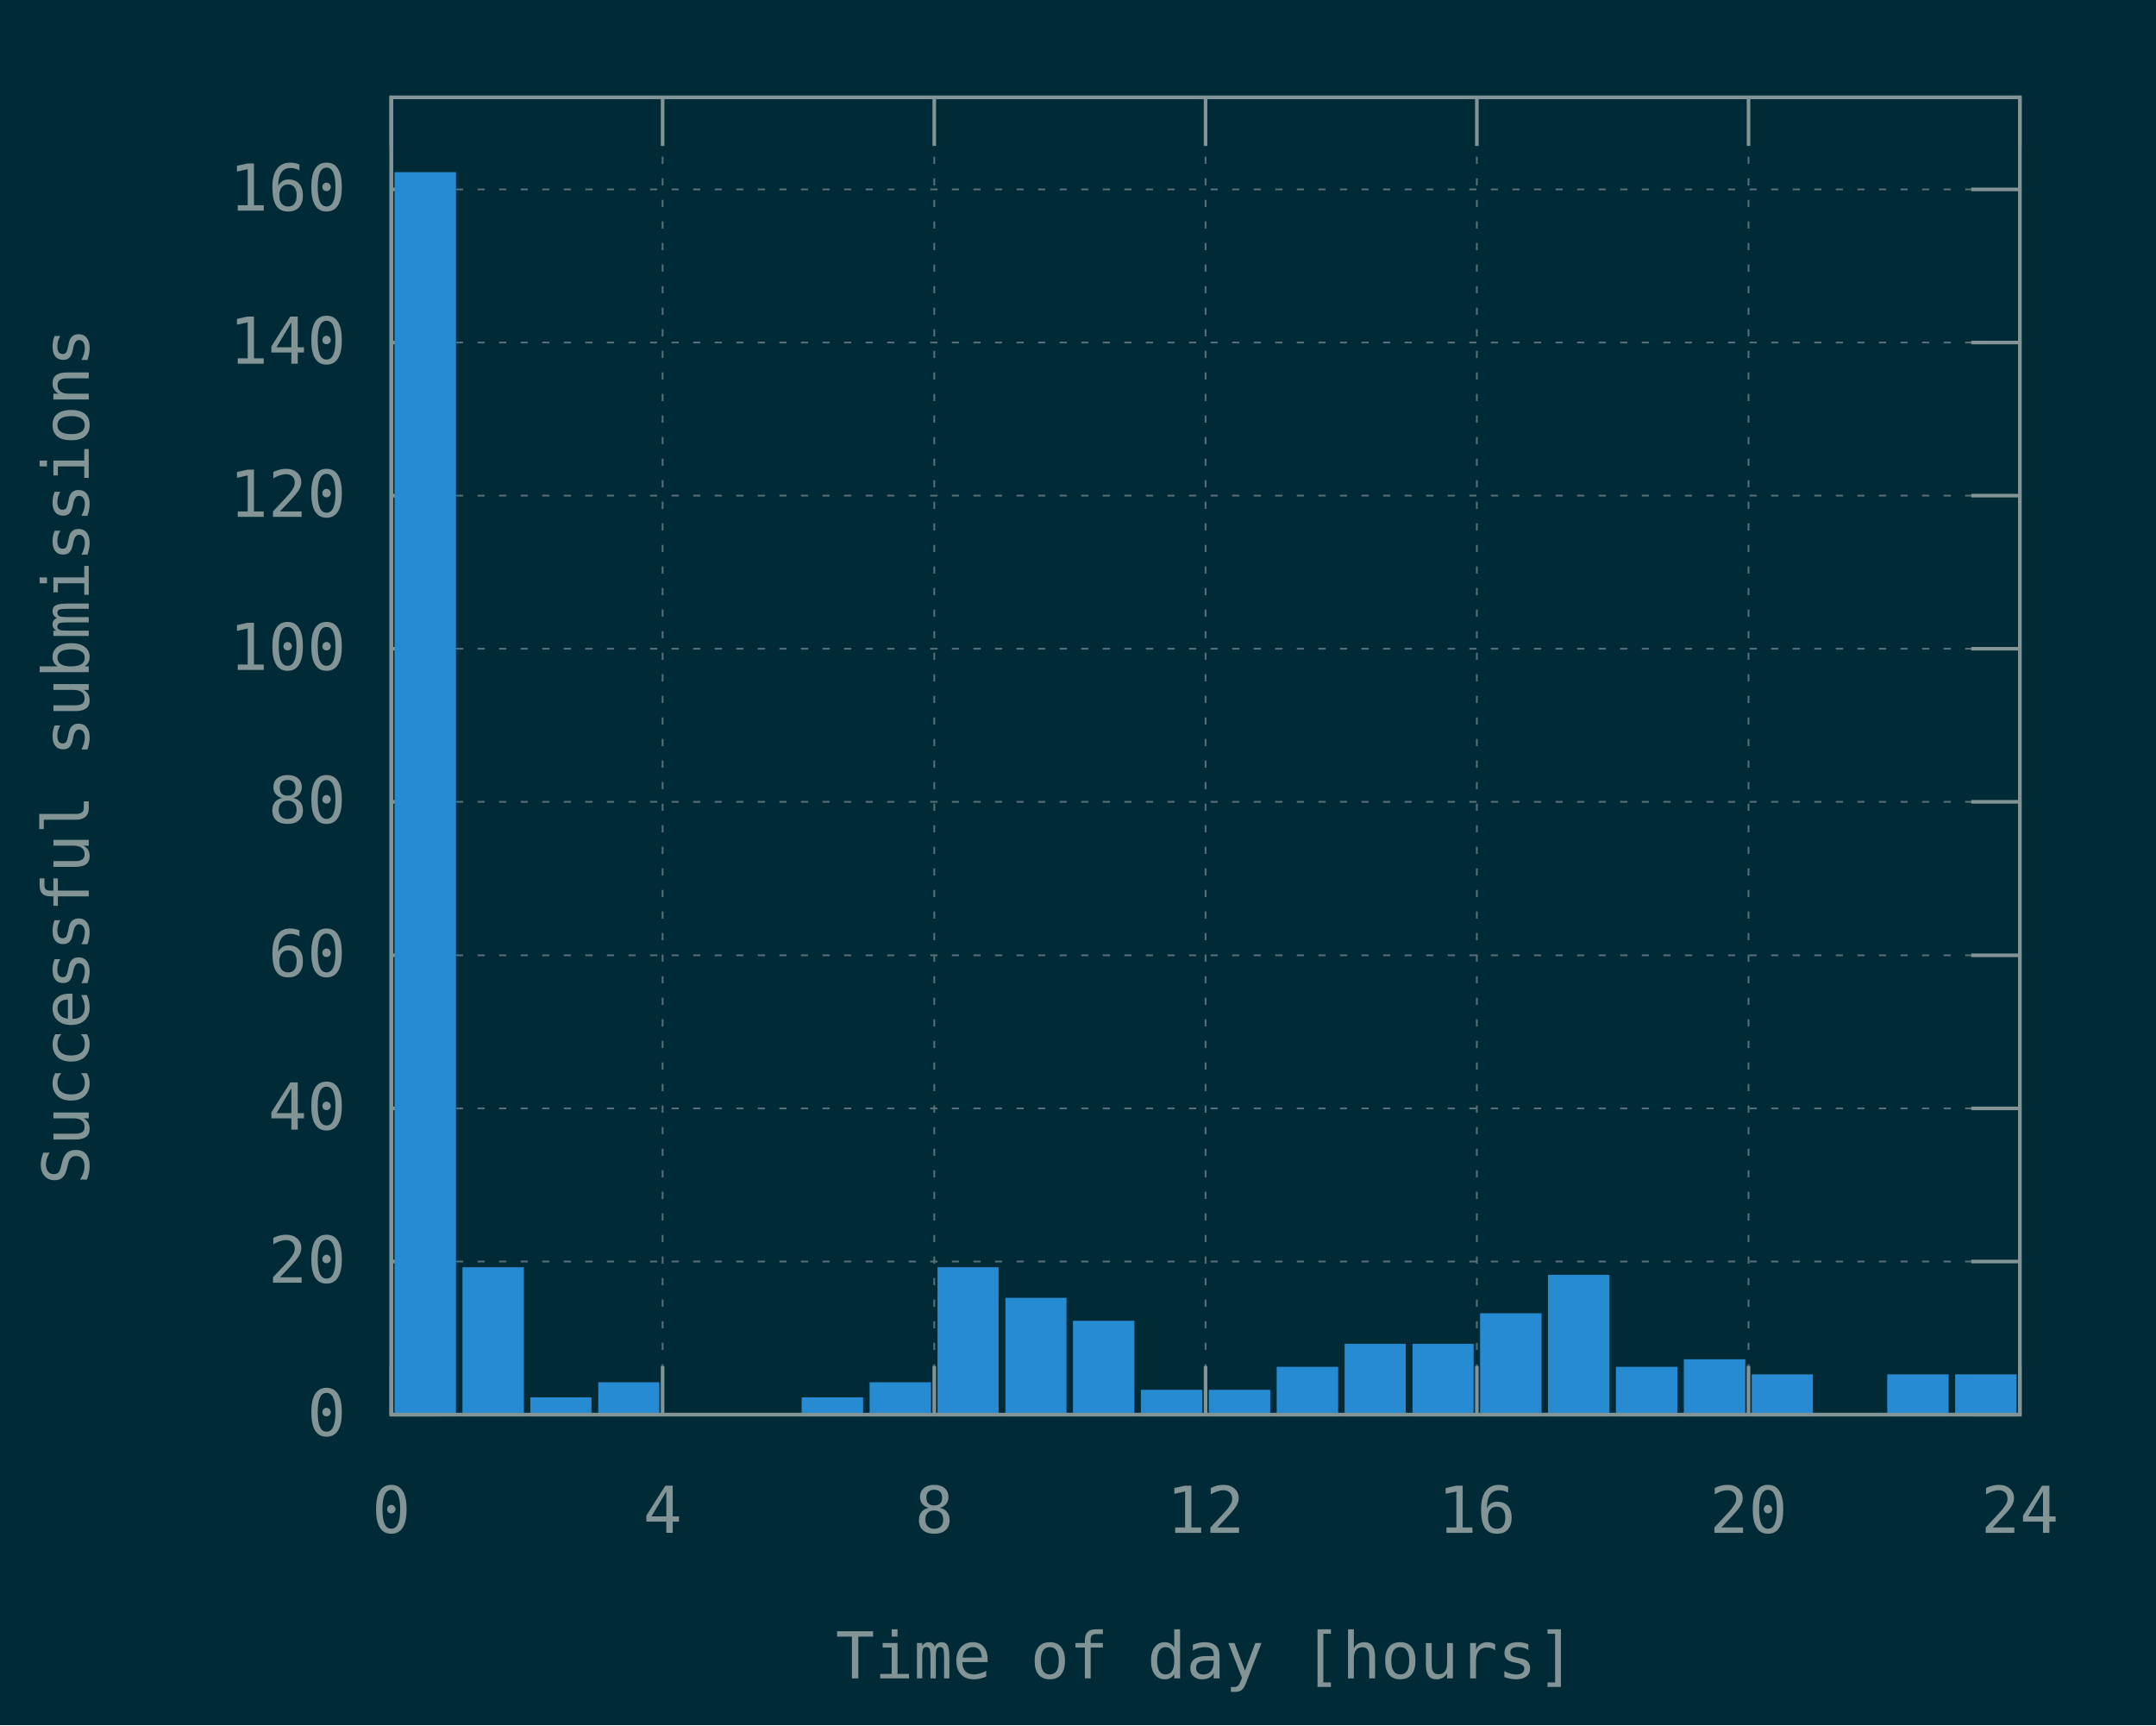
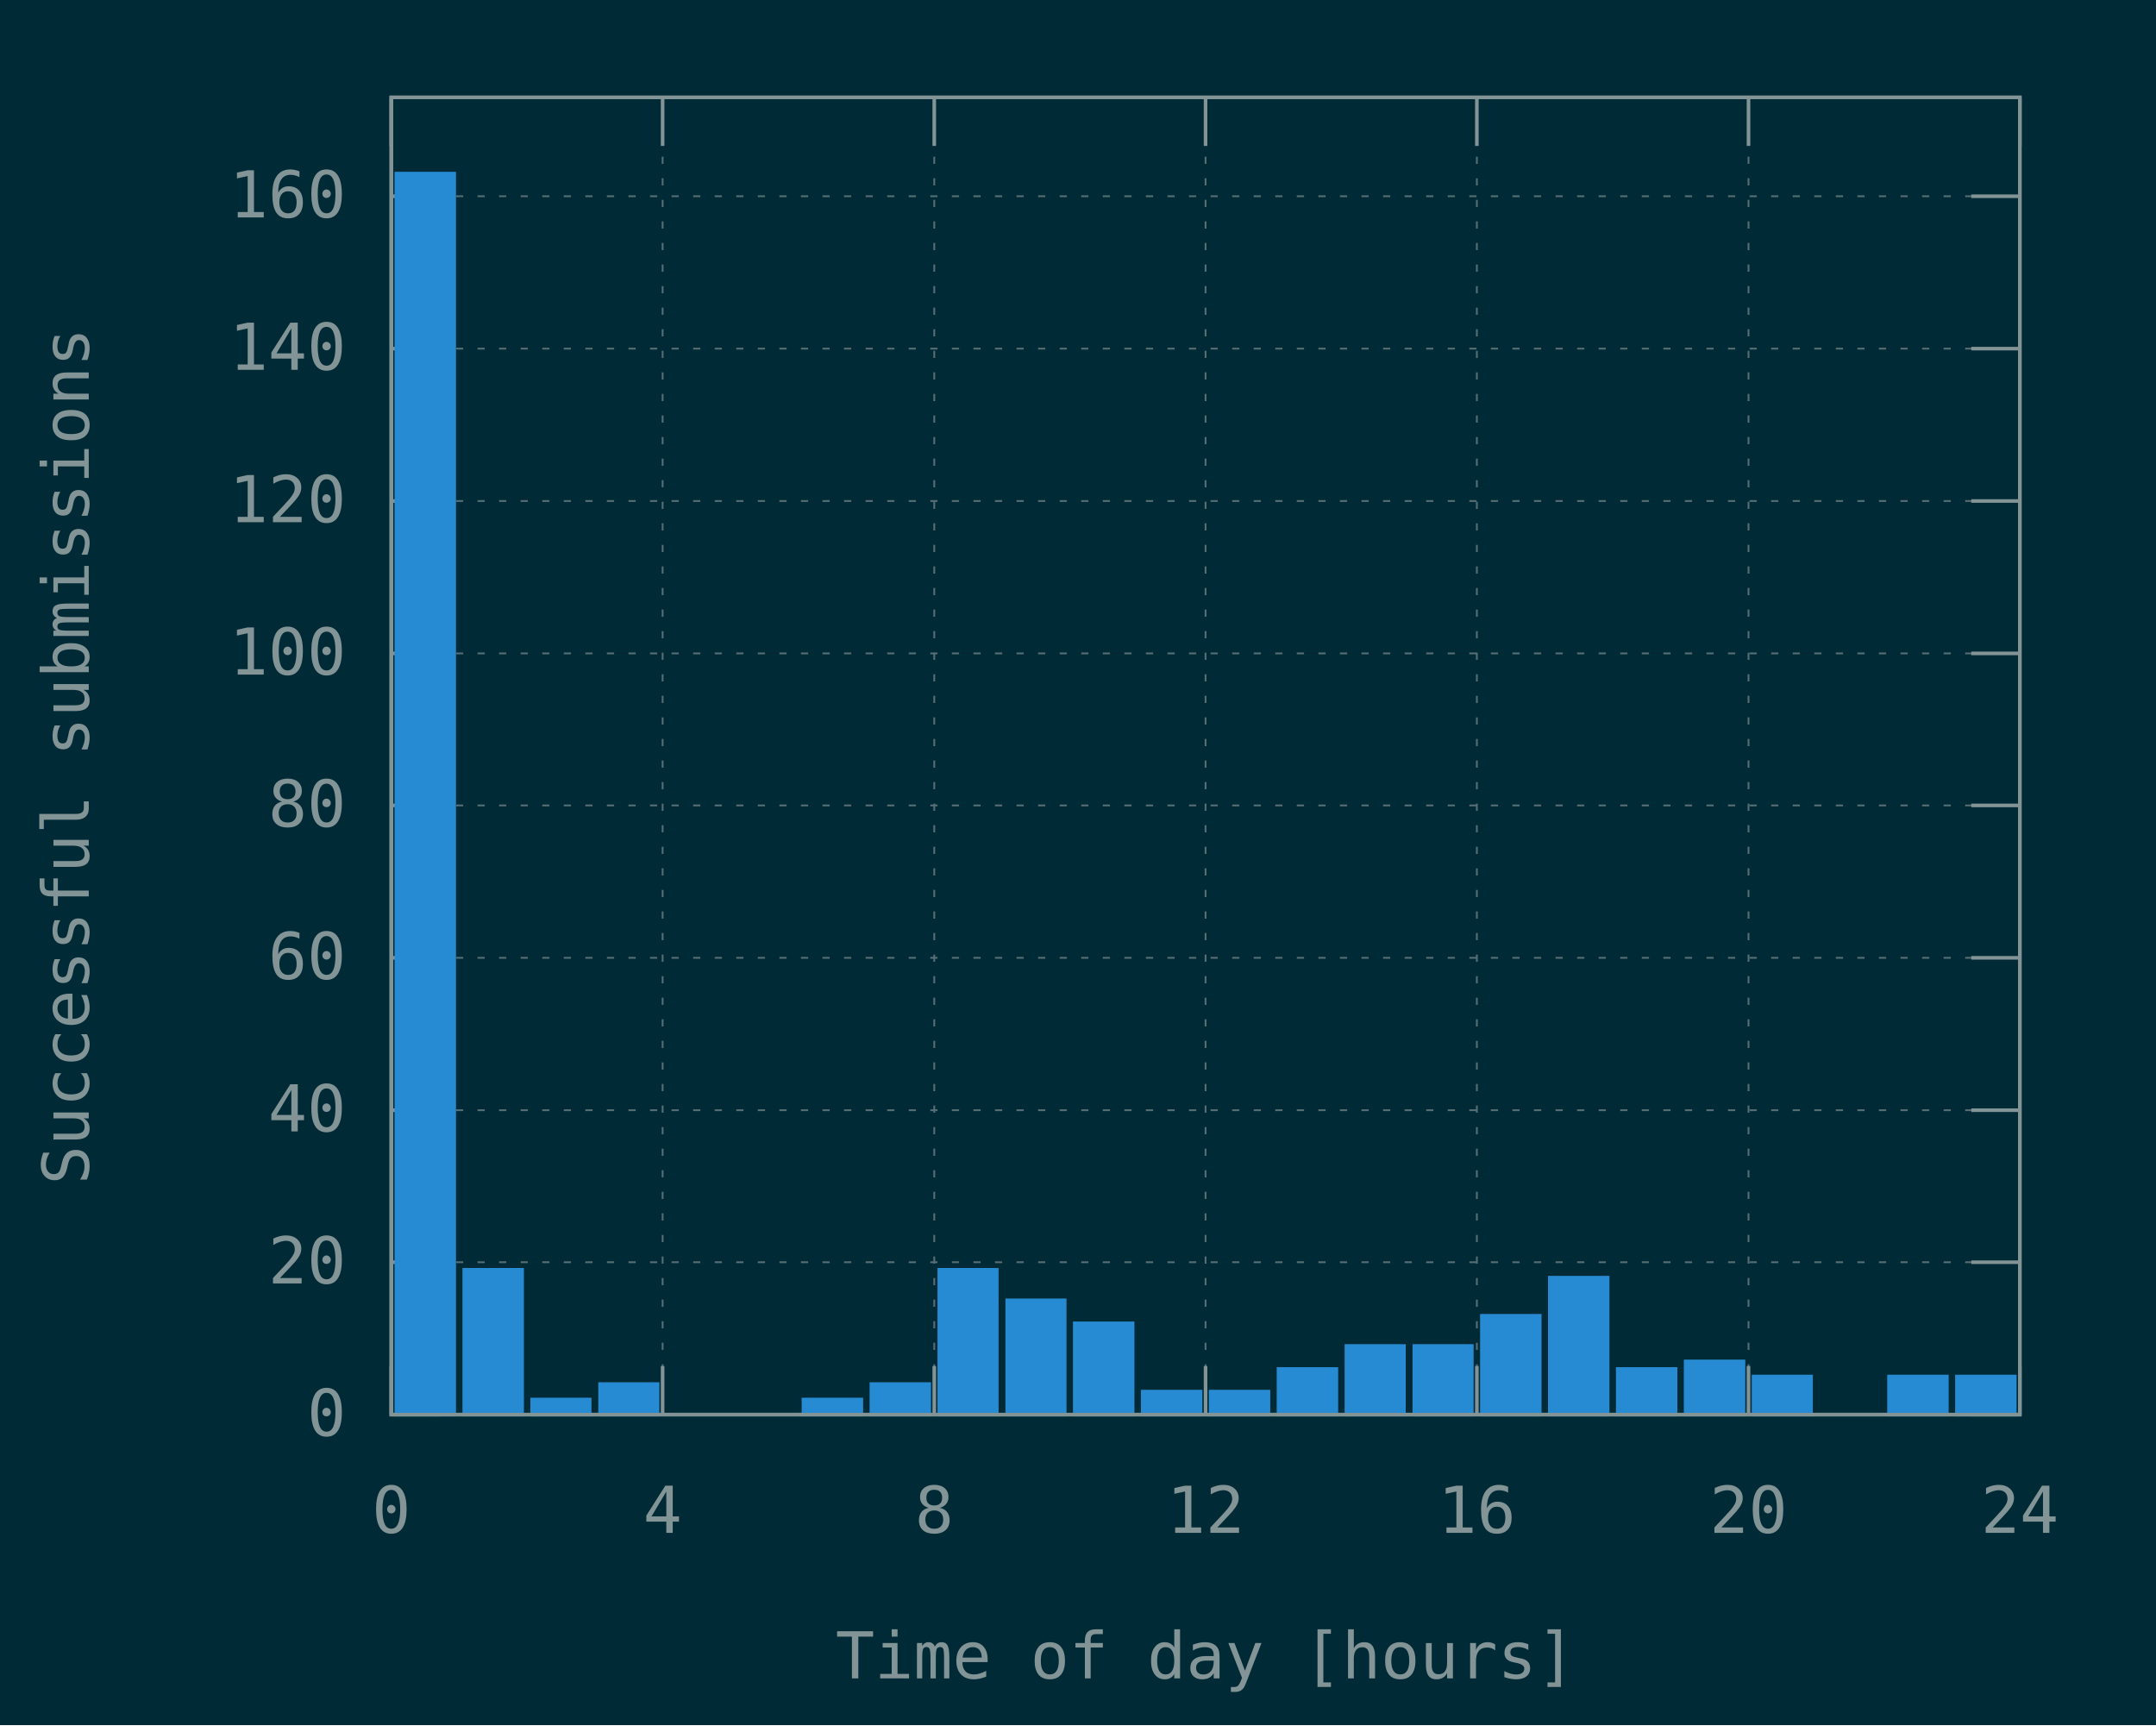
<svg xmlns="http://www.w3.org/2000/svg" xmlns:xlink="http://www.w3.org/1999/xlink" width="600" height="480" viewBox="0 0 600 480">
  <g id="gnuplot_canvas">
    <rect x="0" y="0" width="600" height="480" fill="#002b36" />
    <defs>
      <circle id="gpDot" r="0.5" stroke-width="0.5" stroke="currentColor" />
      <path id="gpPt0" stroke-width="0.148" stroke="currentColor" d="M-1,0 h2 M0,-1 v2" />
      <path id="gpPt1" stroke-width="0.148" stroke="currentColor" d="M-1,-1 L1,1 M1,-1 L-1,1" />
      <path id="gpPt2" stroke-width="0.148" stroke="currentColor" d="M-1,0 L1,0 M0,-1 L0,1 M-1,-1 L1,1 M-1,1 L1,-1" />
      <rect id="gpPt3" stroke-width="0.148" stroke="currentColor" x="-1" y="-1" width="2" height="2" />
      <rect id="gpPt4" stroke-width="0.148" stroke="currentColor" fill="currentColor" x="-1" y="-1" width="2" height="2" />
      <circle id="gpPt5" stroke-width="0.148" stroke="currentColor" cx="0" cy="0" r="1" />
      <use xlink:href="#gpPt5" id="gpPt6" fill="currentColor" stroke="none" />
      <path id="gpPt7" stroke-width="0.148" stroke="currentColor" d="M0,-1.33 L-1.33,0.67 L1.33,0.67 z" />
      <use xlink:href="#gpPt7" id="gpPt8" fill="currentColor" stroke="none" />
      <use xlink:href="#gpPt7" id="gpPt9" stroke="currentColor" transform="rotate(180)" />
      <use xlink:href="#gpPt9" id="gpPt10" fill="currentColor" stroke="none" />
      <use xlink:href="#gpPt3" id="gpPt11" stroke="currentColor" transform="rotate(45)" />
      <use xlink:href="#gpPt11" id="gpPt12" fill="currentColor" stroke="none" />
      <path id="gpPt13" stroke-width="0.148" stroke="currentColor" d="M0,1.330 L1.265,0.411 L0.782,-1.067 L-0.782,-1.076 L-1.265,0.411 z" />
      <use xlink:href="#gpPt13" id="gpPt14" fill="currentColor" stroke="none" />
      <filter id="textbox" filterUnits="objectBoundingBox" x="0" y="0" height="1" width="1">
        <feFlood flood-color="#002B36" flood-opacity="1" result="bgnd" />
        <feComposite in="SourceGraphic" in2="bgnd" operator="atop" />
      </filter>
      <filter id="greybox" filterUnits="objectBoundingBox" x="0" y="0" height="1" width="1">
        <feFlood flood-color="lightgrey" flood-opacity="1" result="grey" />
        <feComposite in="SourceGraphic" in2="grey" operator="atop" />
      </filter>
    </defs>
    <g fill="none" color="#002B36" stroke="currentColor" stroke-width="1.00" stroke-linecap="butt" stroke-linejoin="miter">
</g>
    <g fill="none" color="black" stroke="currentColor" stroke-width="1.00" stroke-linecap="butt" stroke-linejoin="miter">
</g>
    <g fill="none" color="black" stroke="rgb(131, 148, 150)" stroke-width="0.50" stroke-linecap="butt" stroke-linejoin="miter">
</g>
    <g fill="none" color="gray" stroke="currentColor" stroke-width="0.50" stroke-linecap="butt" stroke-linejoin="miter">
      <path stroke="rgb( 88, 110, 117)" stroke-dasharray="2,4" class="gridline" d="M108.9,393.6 L562.1,393.6  " />
    </g>
    <g fill="none" color="gray" stroke="rgb( 88, 110, 117)" stroke-width="1.00" stroke-linecap="butt" stroke-linejoin="miter">
</g>
    <g fill="none" color="black" stroke="currentColor" stroke-width="1.00" stroke-linecap="butt" stroke-linejoin="miter">
      <path stroke="rgb(131, 148, 150)" d="M108.9,393.6 L122.4,393.6 M562.1,393.6 L548.6,393.6  " />
      <g transform="translate(96.3,399.5)" stroke="none" fill="rgb(131,148,150)" font-family="Inconsolata" font-size="18.00" text-anchor="end">
        <text>
          <tspan font-family="Inconsolata"> 0</tspan>
        </text>
      </g>
    </g>
    <g fill="none" color="black" stroke="currentColor" stroke-width="1.00" stroke-linecap="butt" stroke-linejoin="miter">
</g>
    <g fill="none" color="black" stroke="rgb(131, 148, 150)" stroke-width="0.50" stroke-linecap="butt" stroke-linejoin="miter">
</g>
    <g fill="none" color="gray" stroke="currentColor" stroke-width="0.50" stroke-linecap="butt" stroke-linejoin="miter">
-       <path stroke="rgb( 88, 110, 117)" stroke-dasharray="2,4" class="gridline" d="M108.9,351.0 L562.1,351.0  " />
-     </g>
-     <g fill="none" color="gray" stroke="rgb( 88, 110, 117)" stroke-width="1.00" stroke-linecap="butt" stroke-linejoin="miter">
- </g>
-     <g fill="none" color="black" stroke="currentColor" stroke-width="1.00" stroke-linecap="butt" stroke-linejoin="miter">
-       <path stroke="rgb(131, 148, 150)" d="M108.9,351.0 L122.4,351.0 M562.1,351.0 L548.6,351.0  " />
-       <g transform="translate(96.3,356.9)" stroke="none" fill="rgb(131,148,150)" font-family="Inconsolata" font-size="18.00" text-anchor="end">
+       <path stroke="rgb( 88, 110, 117)" stroke-dasharray="2,4" class="gridline" d="M108.9,351.2 L562.1,351.2  " />
+     </g>
+     <g fill="none" color="gray" stroke="rgb( 88, 110, 117)" stroke-width="1.00" stroke-linecap="butt" stroke-linejoin="miter">
+ </g>
+     <g fill="none" color="black" stroke="currentColor" stroke-width="1.00" stroke-linecap="butt" stroke-linejoin="miter">
+       <path stroke="rgb(131, 148, 150)" d="M108.9,351.2 L122.4,351.2 M562.1,351.2 L548.6,351.2  " />
+       <g transform="translate(96.3,357.1)" stroke="none" fill="rgb(131,148,150)" font-family="Inconsolata" font-size="18.00" text-anchor="end">
        <text>
          <tspan font-family="Inconsolata"> 20</tspan>
        </text>
      </g>
    </g>
    <g fill="none" color="black" stroke="currentColor" stroke-width="1.00" stroke-linecap="butt" stroke-linejoin="miter">
</g>
    <g fill="none" color="black" stroke="rgb(131, 148, 150)" stroke-width="0.50" stroke-linecap="butt" stroke-linejoin="miter">
</g>
    <g fill="none" color="gray" stroke="currentColor" stroke-width="0.50" stroke-linecap="butt" stroke-linejoin="miter">
-       <path stroke="rgb( 88, 110, 117)" stroke-dasharray="2,4" class="gridline" d="M108.9,308.4 L562.1,308.4  " />
-     </g>
-     <g fill="none" color="gray" stroke="rgb( 88, 110, 117)" stroke-width="1.00" stroke-linecap="butt" stroke-linejoin="miter">
- </g>
-     <g fill="none" color="black" stroke="currentColor" stroke-width="1.00" stroke-linecap="butt" stroke-linejoin="miter">
-       <path stroke="rgb(131, 148, 150)" d="M108.9,308.4 L122.4,308.4 M562.1,308.4 L548.6,308.4  " />
-       <g transform="translate(96.3,314.3)" stroke="none" fill="rgb(131,148,150)" font-family="Inconsolata" font-size="18.00" text-anchor="end">
+       <path stroke="rgb( 88, 110, 117)" stroke-dasharray="2,4" class="gridline" d="M108.9,308.9 L562.1,308.9  " />
+     </g>
+     <g fill="none" color="gray" stroke="rgb( 88, 110, 117)" stroke-width="1.00" stroke-linecap="butt" stroke-linejoin="miter">
+ </g>
+     <g fill="none" color="black" stroke="currentColor" stroke-width="1.00" stroke-linecap="butt" stroke-linejoin="miter">
+       <path stroke="rgb(131, 148, 150)" d="M108.9,308.9 L122.4,308.9 M562.1,308.9 L548.6,308.9  " />
+       <g transform="translate(96.3,314.8)" stroke="none" fill="rgb(131,148,150)" font-family="Inconsolata" font-size="18.00" text-anchor="end">
        <text>
          <tspan font-family="Inconsolata"> 40</tspan>
        </text>
      </g>
    </g>
    <g fill="none" color="black" stroke="currentColor" stroke-width="1.00" stroke-linecap="butt" stroke-linejoin="miter">
</g>
    <g fill="none" color="black" stroke="rgb(131, 148, 150)" stroke-width="0.50" stroke-linecap="butt" stroke-linejoin="miter">
</g>
    <g fill="none" color="gray" stroke="currentColor" stroke-width="0.50" stroke-linecap="butt" stroke-linejoin="miter">
-       <path stroke="rgb( 88, 110, 117)" stroke-dasharray="2,4" class="gridline" d="M108.9,265.8 L562.1,265.8  " />
-     </g>
-     <g fill="none" color="gray" stroke="rgb( 88, 110, 117)" stroke-width="1.00" stroke-linecap="butt" stroke-linejoin="miter">
- </g>
-     <g fill="none" color="black" stroke="currentColor" stroke-width="1.00" stroke-linecap="butt" stroke-linejoin="miter">
-       <path stroke="rgb(131, 148, 150)" d="M108.9,265.8 L122.4,265.8 M562.1,265.8 L548.6,265.8  " />
-       <g transform="translate(96.3,271.7)" stroke="none" fill="rgb(131,148,150)" font-family="Inconsolata" font-size="18.00" text-anchor="end">
+       <path stroke="rgb( 88, 110, 117)" stroke-dasharray="2,4" class="gridline" d="M108.9,266.5 L562.1,266.5  " />
+     </g>
+     <g fill="none" color="gray" stroke="rgb( 88, 110, 117)" stroke-width="1.00" stroke-linecap="butt" stroke-linejoin="miter">
+ </g>
+     <g fill="none" color="black" stroke="currentColor" stroke-width="1.00" stroke-linecap="butt" stroke-linejoin="miter">
+       <path stroke="rgb(131, 148, 150)" d="M108.9,266.5 L122.4,266.5 M562.1,266.5 L548.6,266.5  " />
+       <g transform="translate(96.3,272.4)" stroke="none" fill="rgb(131,148,150)" font-family="Inconsolata" font-size="18.00" text-anchor="end">
        <text>
          <tspan font-family="Inconsolata"> 60</tspan>
        </text>
      </g>
    </g>
    <g fill="none" color="black" stroke="currentColor" stroke-width="1.00" stroke-linecap="butt" stroke-linejoin="miter">
</g>
    <g fill="none" color="black" stroke="rgb(131, 148, 150)" stroke-width="0.50" stroke-linecap="butt" stroke-linejoin="miter">
</g>
    <g fill="none" color="gray" stroke="currentColor" stroke-width="0.50" stroke-linecap="butt" stroke-linejoin="miter">
-       <path stroke="rgb( 88, 110, 117)" stroke-dasharray="2,4" class="gridline" d="M108.9,223.1 L562.1,223.1  " />
-     </g>
-     <g fill="none" color="gray" stroke="rgb( 88, 110, 117)" stroke-width="1.00" stroke-linecap="butt" stroke-linejoin="miter">
- </g>
-     <g fill="none" color="black" stroke="currentColor" stroke-width="1.00" stroke-linecap="butt" stroke-linejoin="miter">
-       <path stroke="rgb(131, 148, 150)" d="M108.9,223.1 L122.4,223.1 M562.1,223.1 L548.6,223.1  " />
-       <g transform="translate(96.3,229.0)" stroke="none" fill="rgb(131,148,150)" font-family="Inconsolata" font-size="18.00" text-anchor="end">
+       <path stroke="rgb( 88, 110, 117)" stroke-dasharray="2,4" class="gridline" d="M108.9,224.1 L562.1,224.1  " />
+     </g>
+     <g fill="none" color="gray" stroke="rgb( 88, 110, 117)" stroke-width="1.00" stroke-linecap="butt" stroke-linejoin="miter">
+ </g>
+     <g fill="none" color="black" stroke="currentColor" stroke-width="1.00" stroke-linecap="butt" stroke-linejoin="miter">
+       <path stroke="rgb(131, 148, 150)" d="M108.9,224.1 L122.4,224.1 M562.1,224.1 L548.6,224.1  " />
+       <g transform="translate(96.3,230.0)" stroke="none" fill="rgb(131,148,150)" font-family="Inconsolata" font-size="18.00" text-anchor="end">
        <text>
          <tspan font-family="Inconsolata"> 80</tspan>
        </text>
      </g>
    </g>
    <g fill="none" color="black" stroke="currentColor" stroke-width="1.00" stroke-linecap="butt" stroke-linejoin="miter">
</g>
    <g fill="none" color="black" stroke="rgb(131, 148, 150)" stroke-width="0.50" stroke-linecap="butt" stroke-linejoin="miter">
</g>
    <g fill="none" color="gray" stroke="currentColor" stroke-width="0.50" stroke-linecap="butt" stroke-linejoin="miter">
-       <path stroke="rgb( 88, 110, 117)" stroke-dasharray="2,4" class="gridline" d="M108.9,180.5 L562.1,180.5  " />
-     </g>
-     <g fill="none" color="gray" stroke="rgb( 88, 110, 117)" stroke-width="1.00" stroke-linecap="butt" stroke-linejoin="miter">
- </g>
-     <g fill="none" color="black" stroke="currentColor" stroke-width="1.00" stroke-linecap="butt" stroke-linejoin="miter">
-       <path stroke="rgb(131, 148, 150)" d="M108.9,180.5 L122.4,180.5 M562.1,180.5 L548.6,180.5  " />
-       <g transform="translate(96.3,186.4)" stroke="none" fill="rgb(131,148,150)" font-family="Inconsolata" font-size="18.00" text-anchor="end">
+       <path stroke="rgb( 88, 110, 117)" stroke-dasharray="2,4" class="gridline" d="M108.9,181.8 L562.1,181.8  " />
+     </g>
+     <g fill="none" color="gray" stroke="rgb( 88, 110, 117)" stroke-width="1.00" stroke-linecap="butt" stroke-linejoin="miter">
+ </g>
+     <g fill="none" color="black" stroke="currentColor" stroke-width="1.00" stroke-linecap="butt" stroke-linejoin="miter">
+       <path stroke="rgb(131, 148, 150)" d="M108.9,181.8 L122.4,181.8 M562.1,181.8 L548.6,181.8  " />
+       <g transform="translate(96.3,187.7)" stroke="none" fill="rgb(131,148,150)" font-family="Inconsolata" font-size="18.00" text-anchor="end">
        <text>
          <tspan font-family="Inconsolata"> 100</tspan>
        </text>
      </g>
    </g>
    <g fill="none" color="black" stroke="currentColor" stroke-width="1.00" stroke-linecap="butt" stroke-linejoin="miter">
</g>
    <g fill="none" color="black" stroke="rgb(131, 148, 150)" stroke-width="0.50" stroke-linecap="butt" stroke-linejoin="miter">
</g>
    <g fill="none" color="gray" stroke="currentColor" stroke-width="0.50" stroke-linecap="butt" stroke-linejoin="miter">
-       <path stroke="rgb( 88, 110, 117)" stroke-dasharray="2,4" class="gridline" d="M108.9,137.9 L562.1,137.9  " />
-     </g>
-     <g fill="none" color="gray" stroke="rgb( 88, 110, 117)" stroke-width="1.00" stroke-linecap="butt" stroke-linejoin="miter">
- </g>
-     <g fill="none" color="black" stroke="currentColor" stroke-width="1.00" stroke-linecap="butt" stroke-linejoin="miter">
-       <path stroke="rgb(131, 148, 150)" d="M108.9,137.9 L122.4,137.9 M562.1,137.9 L548.6,137.9  " />
-       <g transform="translate(96.3,143.8)" stroke="none" fill="rgb(131,148,150)" font-family="Inconsolata" font-size="18.00" text-anchor="end">
+       <path stroke="rgb( 88, 110, 117)" stroke-dasharray="2,4" class="gridline" d="M108.9,139.4 L562.1,139.4  " />
+     </g>
+     <g fill="none" color="gray" stroke="rgb( 88, 110, 117)" stroke-width="1.00" stroke-linecap="butt" stroke-linejoin="miter">
+ </g>
+     <g fill="none" color="black" stroke="currentColor" stroke-width="1.00" stroke-linecap="butt" stroke-linejoin="miter">
+       <path stroke="rgb(131, 148, 150)" d="M108.9,139.4 L122.4,139.4 M562.1,139.4 L548.6,139.4  " />
+       <g transform="translate(96.3,145.3)" stroke="none" fill="rgb(131,148,150)" font-family="Inconsolata" font-size="18.00" text-anchor="end">
        <text>
          <tspan font-family="Inconsolata"> 120</tspan>
        </text>
      </g>
    </g>
    <g fill="none" color="black" stroke="currentColor" stroke-width="1.00" stroke-linecap="butt" stroke-linejoin="miter">
</g>
    <g fill="none" color="black" stroke="rgb(131, 148, 150)" stroke-width="0.50" stroke-linecap="butt" stroke-linejoin="miter">
</g>
    <g fill="none" color="gray" stroke="currentColor" stroke-width="0.50" stroke-linecap="butt" stroke-linejoin="miter">
-       <path stroke="rgb( 88, 110, 117)" stroke-dasharray="2,4" class="gridline" d="M108.9,95.3 L562.1,95.3  " />
-     </g>
-     <g fill="none" color="gray" stroke="rgb( 88, 110, 117)" stroke-width="1.00" stroke-linecap="butt" stroke-linejoin="miter">
- </g>
-     <g fill="none" color="black" stroke="currentColor" stroke-width="1.00" stroke-linecap="butt" stroke-linejoin="miter">
-       <path stroke="rgb(131, 148, 150)" d="M108.9,95.3 L122.4,95.3 M562.1,95.3 L548.6,95.3  " />
-       <g transform="translate(96.3,101.2)" stroke="none" fill="rgb(131,148,150)" font-family="Inconsolata" font-size="18.00" text-anchor="end">
+       <path stroke="rgb( 88, 110, 117)" stroke-dasharray="2,4" class="gridline" d="M108.9,97.0 L562.1,97.0  " />
+     </g>
+     <g fill="none" color="gray" stroke="rgb( 88, 110, 117)" stroke-width="1.00" stroke-linecap="butt" stroke-linejoin="miter">
+ </g>
+     <g fill="none" color="black" stroke="currentColor" stroke-width="1.00" stroke-linecap="butt" stroke-linejoin="miter">
+       <path stroke="rgb(131, 148, 150)" d="M108.9,97.0 L122.4,97.0 M562.1,97.0 L548.6,97.0  " />
+       <g transform="translate(96.3,102.9)" stroke="none" fill="rgb(131,148,150)" font-family="Inconsolata" font-size="18.00" text-anchor="end">
        <text>
          <tspan font-family="Inconsolata"> 140</tspan>
        </text>
      </g>
    </g>
    <g fill="none" color="black" stroke="currentColor" stroke-width="1.00" stroke-linecap="butt" stroke-linejoin="miter">
</g>
    <g fill="none" color="black" stroke="rgb(131, 148, 150)" stroke-width="0.50" stroke-linecap="butt" stroke-linejoin="miter">
</g>
    <g fill="none" color="gray" stroke="currentColor" stroke-width="0.50" stroke-linecap="butt" stroke-linejoin="miter">
-       <path stroke="rgb( 88, 110, 117)" stroke-dasharray="2,4" class="gridline" d="M108.9,52.7 L562.1,52.7  " />
-     </g>
-     <g fill="none" color="gray" stroke="rgb( 88, 110, 117)" stroke-width="1.00" stroke-linecap="butt" stroke-linejoin="miter">
- </g>
-     <g fill="none" color="black" stroke="currentColor" stroke-width="1.00" stroke-linecap="butt" stroke-linejoin="miter">
-       <path stroke="rgb(131, 148, 150)" d="M108.9,52.7 L122.4,52.7 M562.1,52.7 L548.6,52.7  " />
-       <g transform="translate(96.3,58.6)" stroke="none" fill="rgb(131,148,150)" font-family="Inconsolata" font-size="18.00" text-anchor="end">
+       <path stroke="rgb( 88, 110, 117)" stroke-dasharray="2,4" class="gridline" d="M108.9,54.6 L562.1,54.6  " />
+     </g>
+     <g fill="none" color="gray" stroke="rgb( 88, 110, 117)" stroke-width="1.00" stroke-linecap="butt" stroke-linejoin="miter">
+ </g>
+     <g fill="none" color="black" stroke="currentColor" stroke-width="1.00" stroke-linecap="butt" stroke-linejoin="miter">
+       <path stroke="rgb(131, 148, 150)" d="M108.9,54.6 L122.4,54.6 M562.1,54.6 L548.6,54.6  " />
+       <g transform="translate(96.3,60.5)" stroke="none" fill="rgb(131,148,150)" font-family="Inconsolata" font-size="18.00" text-anchor="end">
        <text>
          <tspan font-family="Inconsolata"> 160</tspan>
        </text>
      </g>
    </g>
    <g fill="none" color="black" stroke="currentColor" stroke-width="1.00" stroke-linecap="butt" stroke-linejoin="miter">
</g>
    <g fill="none" color="black" stroke="rgb(131, 148, 150)" stroke-width="0.50" stroke-linecap="butt" stroke-linejoin="miter">
</g>
    <g fill="none" color="gray" stroke="currentColor" stroke-width="0.50" stroke-linecap="butt" stroke-linejoin="miter">
      <path stroke="rgb( 88, 110, 117)" stroke-dasharray="2,4" class="gridline" d="M108.9,393.6 L108.9,27.1  " />
    </g>
    <g fill="none" color="gray" stroke="rgb( 88, 110, 117)" stroke-width="1.00" stroke-linecap="butt" stroke-linejoin="miter">
</g>
    <g fill="none" color="black" stroke="currentColor" stroke-width="1.00" stroke-linecap="butt" stroke-linejoin="miter">
      <path stroke="rgb(131, 148, 150)" d="M108.9,393.6 L108.9,380.1 M108.9,27.1 L108.9,40.6  " />
      <g transform="translate(108.9,426.5)" stroke="none" fill="rgb(131,148,150)" font-family="Inconsolata" font-size="18.00" text-anchor="middle">
        <text>
          <tspan font-family="Inconsolata"> 0</tspan>
        </text>
      </g>
    </g>
    <g fill="none" color="black" stroke="currentColor" stroke-width="1.00" stroke-linecap="butt" stroke-linejoin="miter">
</g>
    <g fill="none" color="black" stroke="rgb(131, 148, 150)" stroke-width="0.50" stroke-linecap="butt" stroke-linejoin="miter">
</g>
    <g fill="none" color="gray" stroke="currentColor" stroke-width="0.50" stroke-linecap="butt" stroke-linejoin="miter">
      <path stroke="rgb( 88, 110, 117)" stroke-dasharray="2,4" class="gridline" d="M184.4,393.6 L184.4,27.1  " />
    </g>
    <g fill="none" color="gray" stroke="rgb( 88, 110, 117)" stroke-width="1.00" stroke-linecap="butt" stroke-linejoin="miter">
</g>
    <g fill="none" color="black" stroke="currentColor" stroke-width="1.00" stroke-linecap="butt" stroke-linejoin="miter">
      <path stroke="rgb(131, 148, 150)" d="M184.4,393.6 L184.4,380.1 M184.4,27.1 L184.4,40.6  " />
      <g transform="translate(184.4,426.5)" stroke="none" fill="rgb(131,148,150)" font-family="Inconsolata" font-size="18.00" text-anchor="middle">
        <text>
          <tspan font-family="Inconsolata"> 4</tspan>
        </text>
      </g>
    </g>
    <g fill="none" color="black" stroke="currentColor" stroke-width="1.00" stroke-linecap="butt" stroke-linejoin="miter">
</g>
    <g fill="none" color="black" stroke="rgb(131, 148, 150)" stroke-width="0.50" stroke-linecap="butt" stroke-linejoin="miter">
</g>
    <g fill="none" color="gray" stroke="currentColor" stroke-width="0.50" stroke-linecap="butt" stroke-linejoin="miter">
      <path stroke="rgb( 88, 110, 117)" stroke-dasharray="2,4" class="gridline" d="M260.0,393.6 L260.0,27.1  " />
    </g>
    <g fill="none" color="gray" stroke="rgb( 88, 110, 117)" stroke-width="1.00" stroke-linecap="butt" stroke-linejoin="miter">
</g>
    <g fill="none" color="black" stroke="currentColor" stroke-width="1.00" stroke-linecap="butt" stroke-linejoin="miter">
      <path stroke="rgb(131, 148, 150)" d="M260.0,393.6 L260.0,380.1 M260.0,27.1 L260.0,40.6  " />
      <g transform="translate(260.0,426.5)" stroke="none" fill="rgb(131,148,150)" font-family="Inconsolata" font-size="18.00" text-anchor="middle">
        <text>
          <tspan font-family="Inconsolata"> 8</tspan>
        </text>
      </g>
    </g>
    <g fill="none" color="black" stroke="currentColor" stroke-width="1.00" stroke-linecap="butt" stroke-linejoin="miter">
</g>
    <g fill="none" color="black" stroke="rgb(131, 148, 150)" stroke-width="0.50" stroke-linecap="butt" stroke-linejoin="miter">
</g>
    <g fill="none" color="gray" stroke="currentColor" stroke-width="0.50" stroke-linecap="butt" stroke-linejoin="miter">
      <path stroke="rgb( 88, 110, 117)" stroke-dasharray="2,4" class="gridline" d="M335.5,393.6 L335.5,27.1  " />
    </g>
    <g fill="none" color="gray" stroke="rgb( 88, 110, 117)" stroke-width="1.00" stroke-linecap="butt" stroke-linejoin="miter">
</g>
    <g fill="none" color="black" stroke="currentColor" stroke-width="1.00" stroke-linecap="butt" stroke-linejoin="miter">
      <path stroke="rgb(131, 148, 150)" d="M335.5,393.6 L335.5,380.1 M335.5,27.1 L335.5,40.6  " />
      <g transform="translate(335.5,426.5)" stroke="none" fill="rgb(131,148,150)" font-family="Inconsolata" font-size="18.00" text-anchor="middle">
        <text>
          <tspan font-family="Inconsolata"> 12</tspan>
        </text>
      </g>
    </g>
    <g fill="none" color="black" stroke="currentColor" stroke-width="1.00" stroke-linecap="butt" stroke-linejoin="miter">
</g>
    <g fill="none" color="black" stroke="rgb(131, 148, 150)" stroke-width="0.50" stroke-linecap="butt" stroke-linejoin="miter">
</g>
    <g fill="none" color="gray" stroke="currentColor" stroke-width="0.50" stroke-linecap="butt" stroke-linejoin="miter">
      <path stroke="rgb( 88, 110, 117)" stroke-dasharray="2,4" class="gridline" d="M411.0,393.6 L411.0,27.1  " />
    </g>
    <g fill="none" color="gray" stroke="rgb( 88, 110, 117)" stroke-width="1.00" stroke-linecap="butt" stroke-linejoin="miter">
</g>
    <g fill="none" color="black" stroke="currentColor" stroke-width="1.00" stroke-linecap="butt" stroke-linejoin="miter">
      <path stroke="rgb(131, 148, 150)" d="M411.0,393.6 L411.0,380.1 M411.0,27.1 L411.0,40.6  " />
      <g transform="translate(411.0,426.5)" stroke="none" fill="rgb(131,148,150)" font-family="Inconsolata" font-size="18.00" text-anchor="middle">
        <text>
          <tspan font-family="Inconsolata"> 16</tspan>
        </text>
      </g>
    </g>
    <g fill="none" color="black" stroke="currentColor" stroke-width="1.00" stroke-linecap="butt" stroke-linejoin="miter">
</g>
    <g fill="none" color="black" stroke="rgb(131, 148, 150)" stroke-width="0.50" stroke-linecap="butt" stroke-linejoin="miter">
</g>
    <g fill="none" color="gray" stroke="currentColor" stroke-width="0.50" stroke-linecap="butt" stroke-linejoin="miter">
      <path stroke="rgb( 88, 110, 117)" stroke-dasharray="2,4" class="gridline" d="M486.6,393.6 L486.6,40.6 L486.6,27.1  " />
    </g>
    <g fill="none" color="gray" stroke="rgb( 88, 110, 117)" stroke-width="1.00" stroke-linecap="butt" stroke-linejoin="miter">
</g>
    <g fill="none" color="black" stroke="currentColor" stroke-width="1.00" stroke-linecap="butt" stroke-linejoin="miter">
      <path stroke="rgb(131, 148, 150)" d="M486.6,393.6 L486.6,380.1 M486.6,27.1 L486.6,40.6  " />
      <g transform="translate(486.6,426.5)" stroke="none" fill="rgb(131,148,150)" font-family="Inconsolata" font-size="18.00" text-anchor="middle">
        <text>
          <tspan font-family="Inconsolata"> 20</tspan>
        </text>
      </g>
    </g>
    <g fill="none" color="black" stroke="currentColor" stroke-width="1.00" stroke-linecap="butt" stroke-linejoin="miter">
</g>
    <g fill="none" color="black" stroke="rgb(131, 148, 150)" stroke-width="0.50" stroke-linecap="butt" stroke-linejoin="miter">
</g>
    <g fill="none" color="gray" stroke="currentColor" stroke-width="0.50" stroke-linecap="butt" stroke-linejoin="miter">
      <path stroke="rgb( 88, 110, 117)" stroke-dasharray="2,4" class="gridline" d="M562.1,393.6 L562.1,27.1  " />
    </g>
    <g fill="none" color="gray" stroke="rgb( 88, 110, 117)" stroke-width="1.00" stroke-linecap="butt" stroke-linejoin="miter">
</g>
    <g fill="none" color="black" stroke="currentColor" stroke-width="1.00" stroke-linecap="butt" stroke-linejoin="miter">
      <path stroke="rgb(131, 148, 150)" d="M562.1,393.6 L562.1,380.1 M562.1,27.1 L562.1,40.6  " />
      <g transform="translate(562.1,426.5)" stroke="none" fill="rgb(131,148,150)" font-family="Inconsolata" font-size="18.00" text-anchor="middle">
        <text>
          <tspan font-family="Inconsolata"> 24</tspan>
        </text>
      </g>
    </g>
    <g fill="none" color="black" stroke="currentColor" stroke-width="1.00" stroke-linecap="butt" stroke-linejoin="miter">
</g>
    <g fill="none" color="black" stroke="currentColor" stroke-width="1.00" stroke-linecap="butt" stroke-linejoin="miter">
      <path stroke="rgb(131, 148, 150)" d="M108.9,27.1 L108.9,393.6 L562.1,393.6 L562.1,27.1 L108.9,27.1 Z  " />
    </g>
    <g fill="none" color="black" stroke="currentColor" stroke-width="1.00" stroke-linecap="butt" stroke-linejoin="miter">
      <g transform="translate(24.7,210.4) rotate(270)" stroke="none" fill="rgb(131,148,150)" font-family="Inconsolata" font-size="18.00" text-anchor="middle">
        <text>
          <tspan font-family="Inconsolata">Successful submissions</tspan>
        </text>
      </g>
    </g>
    <g fill="none" color="black" stroke="currentColor" stroke-width="1.00" stroke-linecap="butt" stroke-linejoin="miter">
      <g transform="translate(335.5,467.0)" stroke="none" fill="rgb(131,148,150)" font-family="Inconsolata" font-size="18.00" text-anchor="middle">
        <text>
          <tspan font-family="Inconsolata">Time of day [hours]</tspan>
        </text>
      </g>
    </g>
    <g fill="none" color="black" stroke="currentColor" stroke-width="1.00" stroke-linecap="butt" stroke-linejoin="miter">
</g>
    <g id="gnuplot_plot_1">
      <g fill="none" color="black" stroke="currentColor" stroke-width="1.00" stroke-linecap="butt" stroke-linejoin="miter">
        <g stroke="none" shape-rendering="crispEdges">
-           <polygon fill="rgb( 38, 139, 210)" points="110.3,393.6 126.5,393.6 126.5,48.3 110.3,48.3 " />
-         </g>
-         <path stroke="rgb( 38, 139, 210)" d="M110.3,393.6 L110.3,48.4 L126.4,48.4 L126.4,393.6 L110.3,393.6 Z  " />
-         <g stroke="none" shape-rendering="crispEdges">
-           <polygon fill="rgb( 38, 139, 210)" points="129.2,393.6 145.4,393.6 145.4,353.0 129.2,353.0 " />
-         </g>
-         <path stroke="rgb( 38, 139, 210)" d="M129.2,393.6 L129.2,353.1 L145.3,353.1 L145.3,393.6 L129.2,393.6 Z  " />
-         <g stroke="none" shape-rendering="crispEdges">
-           <polygon fill="rgb( 38, 139, 210)" points="148.1,393.6 164.2,393.6 164.2,389.2 148.1,389.2 " />
-         </g>
-         <path stroke="rgb( 38, 139, 210)" d="M148.1,393.6 L148.1,389.3 L164.1,389.3 L164.1,393.6 L148.1,393.6 Z  " />
+           <polygon fill="rgb( 38, 139, 210)" points="110.3,393.6 126.5,393.6 126.5,48.2 110.3,48.2 " />
+         </g>
+         <path stroke="rgb( 38, 139, 210)" d="M110.3,393.6 L110.3,48.3 L126.4,48.3 L126.4,393.6 L110.3,393.6 Z  " />
+         <g stroke="none" shape-rendering="crispEdges">
+           <polygon fill="rgb( 38, 139, 210)" points="129.2,393.6 145.4,393.6 145.4,353.2 129.2,353.2 " />
+         </g>
+         <path stroke="rgb( 38, 139, 210)" d="M129.2,393.6 L129.2,353.3 L145.3,353.3 L145.3,393.6 L129.2,393.6 Z  " />
+         <g stroke="none" shape-rendering="crispEdges">
+           <polygon fill="rgb( 38, 139, 210)" points="148.1,393.6 164.2,393.6 164.2,389.3 148.1,389.3 " />
+         </g>
+         <path stroke="rgb( 38, 139, 210)" d="M148.1,393.6 L148.1,389.4 L164.1,389.4 L164.1,393.6 L148.1,393.6 Z  " />
        <g stroke="none" shape-rendering="crispEdges">
          <polygon fill="rgb( 38, 139, 210)" points="167.0,393.6 183.1,393.6 183.1,385.0 167.0,385.0 " />
        </g>
        <path stroke="rgb( 38, 139, 210)" d="M167.0,393.6 L167.0,385.1 L183.0,385.1 L183.0,393.6 L167.0,393.6 Z  " />
        <g stroke="none" shape-rendering="crispEdges">
-           <polygon fill="rgb( 38, 139, 210)" points="223.6,393.6 239.8,393.6 239.8,389.2 223.6,389.2 " />
-         </g>
-         <path stroke="rgb( 38, 139, 210)" d="M223.6,393.6 L223.6,389.3 L239.7,389.3 L239.7,393.6 L223.6,393.6 Z  " />
+           <polygon fill="rgb( 38, 139, 210)" points="223.6,393.6 239.8,393.6 239.8,389.3 223.6,389.3 " />
+         </g>
+         <path stroke="rgb( 38, 139, 210)" d="M223.6,393.6 L223.6,389.4 L239.7,389.4 L239.7,393.6 L223.6,393.6 Z  " />
        <g stroke="none" shape-rendering="crispEdges">
          <polygon fill="rgb( 38, 139, 210)" points="242.5,393.6 258.7,393.6 258.7,385.0 242.5,385.0 " />
        </g>
        <path stroke="rgb( 38, 139, 210)" d="M242.5,393.6 L242.5,385.1 L258.6,385.1 L258.6,393.6 L242.5,393.6 Z  " />
        <g stroke="none" shape-rendering="crispEdges">
-           <polygon fill="rgb( 38, 139, 210)" points="261.4,393.6 277.5,393.6 277.5,353.0 261.4,353.0 " />
-         </g>
-         <path stroke="rgb( 38, 139, 210)" d="M261.4,393.6 L261.4,353.1 L277.4,353.1 L277.4,393.6 L261.4,393.6 Z  " />
-         <g stroke="none" shape-rendering="crispEdges">
-           <polygon fill="rgb( 38, 139, 210)" points="280.3,393.6 296.4,393.6 296.4,361.5 280.3,361.5 " />
-         </g>
-         <path stroke="rgb( 38, 139, 210)" d="M280.3,393.6 L280.3,361.6 L296.3,361.6 L296.3,393.6 L280.3,393.6 Z  " />
-         <g stroke="none" shape-rendering="crispEdges">
-           <polygon fill="rgb( 38, 139, 210)" points="299.1,393.6 315.3,393.6 315.3,367.9 299.1,367.9 " />
-         </g>
-         <path stroke="rgb( 38, 139, 210)" d="M299.1,393.6 L299.1,368.0 L315.2,368.0 L315.2,393.6 L299.1,393.6 Z  " />
+           <polygon fill="rgb( 38, 139, 210)" points="261.4,393.6 277.5,393.6 277.5,353.2 261.4,353.2 " />
+         </g>
+         <path stroke="rgb( 38, 139, 210)" d="M261.4,393.6 L261.4,353.3 L277.4,353.3 L277.4,393.6 L261.4,393.6 Z  " />
+         <g stroke="none" shape-rendering="crispEdges">
+           <polygon fill="rgb( 38, 139, 210)" points="280.3,393.6 296.4,393.6 296.4,361.7 280.3,361.7 " />
+         </g>
+         <path stroke="rgb( 38, 139, 210)" d="M280.3,393.6 L280.3,361.8 L296.3,361.8 L296.3,393.6 L280.3,393.6 Z  " />
+         <g stroke="none" shape-rendering="crispEdges">
+           <polygon fill="rgb( 38, 139, 210)" points="299.1,393.6 315.3,393.6 315.3,368.1 299.1,368.1 " />
+         </g>
+         <path stroke="rgb( 38, 139, 210)" d="M299.1,393.6 L299.1,368.2 L315.2,368.2 L315.2,393.6 L299.1,393.6 Z  " />
        <g stroke="none" shape-rendering="crispEdges">
          <polygon fill="rgb( 38, 139, 210)" points="318.0,393.6 334.2,393.6 334.2,387.1 318.0,387.1 " />
        </g>
        <path stroke="rgb( 38, 139, 210)" d="M318.0,393.6 L318.0,387.2 L334.1,387.2 L334.1,393.6 L318.0,393.6 Z  " />
        <g stroke="none" shape-rendering="crispEdges">
          <polygon fill="rgb( 38, 139, 210)" points="336.9,393.6 353.1,393.6 353.1,387.1 336.9,387.1 " />
        </g>
        <path stroke="rgb( 38, 139, 210)" d="M336.9,393.6 L336.9,387.2 L353.0,387.2 L353.0,393.6 L336.9,393.6 Z  " />
        <g stroke="none" shape-rendering="crispEdges">
-           <polygon fill="rgb( 38, 139, 210)" points="355.8,393.6 372.0,393.6 372.0,380.7 355.8,380.7 " />
-         </g>
-         <path stroke="rgb( 38, 139, 210)" d="M355.8,393.6 L355.8,380.8 L371.9,380.8 L371.9,393.6 L355.8,393.6 Z  " />
-         <g stroke="none" shape-rendering="crispEdges">
-           <polygon fill="rgb( 38, 139, 210)" points="374.7,393.6 390.8,393.6 390.8,374.3 374.7,374.3 " />
-         </g>
-         <path stroke="rgb( 38, 139, 210)" d="M374.7,393.6 L374.7,374.4 L390.7,374.4 L390.7,393.6 L374.7,393.6 Z  " />
-         <g stroke="none" shape-rendering="crispEdges">
-           <polygon fill="rgb( 38, 139, 210)" points="393.6,393.6 409.7,393.6 409.7,374.3 393.6,374.3 " />
-         </g>
-         <path stroke="rgb( 38, 139, 210)" d="M393.6,393.6 L393.6,374.4 L409.6,374.4 L409.6,393.6 L393.6,393.6 Z  " />
-         <g stroke="none" shape-rendering="crispEdges">
-           <polygon fill="rgb( 38, 139, 210)" points="412.4,393.6 428.6,393.6 428.6,365.8 412.4,365.8 " />
-         </g>
-         <path stroke="rgb( 38, 139, 210)" d="M412.4,393.6 L412.4,365.9 L428.5,365.9 L428.5,393.6 L412.4,393.6 Z  " />
-         <g stroke="none" shape-rendering="crispEdges">
-           <polygon fill="rgb( 38, 139, 210)" points="431.3,393.6 447.5,393.6 447.5,355.1 431.3,355.1 " />
-         </g>
-         <path stroke="rgb( 38, 139, 210)" d="M431.3,393.6 L431.3,355.2 L447.4,355.2 L447.4,393.6 L431.3,393.6 Z  " />
-         <g stroke="none" shape-rendering="crispEdges">
-           <polygon fill="rgb( 38, 139, 210)" points="450.2,393.6 466.4,393.6 466.4,380.7 450.2,380.7 " />
-         </g>
-         <path stroke="rgb( 38, 139, 210)" d="M450.2,393.6 L450.2,380.8 L466.3,380.8 L466.3,393.6 L450.2,393.6 Z  " />
-         <g stroke="none" shape-rendering="crispEdges">
-           <polygon fill="rgb( 38, 139, 210)" points="469.1,393.6 485.3,393.6 485.3,378.6 469.1,378.6 " />
-         </g>
-         <path stroke="rgb( 38, 139, 210)" d="M469.1,393.6 L469.1,378.7 L485.2,378.7 L485.2,393.6 L469.1,393.6 Z  " />
-         <g stroke="none" shape-rendering="crispEdges">
-           <polygon fill="rgb( 38, 139, 210)" points="488.0,393.6 504.1,393.6 504.1,382.8 488.0,382.8 " />
-         </g>
-         <path stroke="rgb( 38, 139, 210)" d="M488.0,393.6 L488.0,382.9 L504.0,382.9 L504.0,393.6 L488.0,393.6 Z  " />
-         <g stroke="none" shape-rendering="crispEdges">
-           <polygon fill="rgb( 38, 139, 210)" points="525.7,393.6 541.9,393.6 541.9,382.8 525.7,382.8 " />
-         </g>
-         <path stroke="rgb( 38, 139, 210)" d="M525.7,393.6 L525.7,382.9 L541.8,382.9 L541.8,393.6 L525.7,393.6 Z  " />
-         <g stroke="none" shape-rendering="crispEdges">
-           <polygon fill="rgb( 38, 139, 210)" points="544.6,393.6 560.8,393.6 560.8,382.8 544.6,382.8 " />
-         </g>
-         <path stroke="rgb( 38, 139, 210)" d="M544.6,393.6 L544.6,382.9 L560.7,382.9 L560.7,393.6 L544.6,393.6 Z  " />
+           <polygon fill="rgb( 38, 139, 210)" points="355.8,393.6 372.0,393.6 372.0,380.8 355.8,380.8 " />
+         </g>
+         <path stroke="rgb( 38, 139, 210)" d="M355.8,393.6 L355.8,380.9 L371.9,380.9 L371.9,393.6 L355.8,393.6 Z  " />
+         <g stroke="none" shape-rendering="crispEdges">
+           <polygon fill="rgb( 38, 139, 210)" points="374.7,393.6 390.8,393.6 390.8,374.4 374.7,374.4 " />
+         </g>
+         <path stroke="rgb( 38, 139, 210)" d="M374.7,393.6 L374.7,374.5 L390.7,374.5 L390.7,393.6 L374.7,393.6 Z  " />
+         <g stroke="none" shape-rendering="crispEdges">
+           <polygon fill="rgb( 38, 139, 210)" points="393.6,393.6 409.7,393.6 409.7,374.4 393.6,374.4 " />
+         </g>
+         <path stroke="rgb( 38, 139, 210)" d="M393.6,393.6 L393.6,374.5 L409.6,374.5 L409.6,393.6 L393.6,393.6 Z  " />
+         <g stroke="none" shape-rendering="crispEdges">
+           <polygon fill="rgb( 38, 139, 210)" points="412.4,393.6 428.6,393.6 428.6,366.0 412.4,366.0 " />
+         </g>
+         <path stroke="rgb( 38, 139, 210)" d="M412.4,393.6 L412.4,366.1 L428.5,366.1 L428.5,393.6 L412.4,393.6 Z  " />
+         <g stroke="none" shape-rendering="crispEdges">
+           <polygon fill="rgb( 38, 139, 210)" points="431.3,393.6 447.5,393.6 447.5,355.4 431.3,355.4 " />
+         </g>
+         <path stroke="rgb( 38, 139, 210)" d="M431.3,393.6 L431.3,355.5 L447.4,355.5 L447.4,393.6 L431.3,393.6 Z  " />
+         <g stroke="none" shape-rendering="crispEdges">
+           <polygon fill="rgb( 38, 139, 210)" points="450.2,393.6 466.4,393.6 466.4,380.8 450.2,380.8 " />
+         </g>
+         <path stroke="rgb( 38, 139, 210)" d="M450.2,393.6 L450.2,380.9 L466.3,380.9 L466.3,393.6 L450.2,393.6 Z  " />
+         <g stroke="none" shape-rendering="crispEdges">
+           <polygon fill="rgb( 38, 139, 210)" points="469.1,393.6 485.3,393.6 485.3,378.7 469.1,378.7 " />
+         </g>
+         <path stroke="rgb( 38, 139, 210)" d="M469.1,393.6 L469.1,378.8 L485.2,378.8 L485.2,393.6 L469.1,393.6 Z  " />
+         <g stroke="none" shape-rendering="crispEdges">
+           <polygon fill="rgb( 38, 139, 210)" points="488.0,393.6 504.1,393.6 504.1,382.9 488.0,382.9 " />
+         </g>
+         <path stroke="rgb( 38, 139, 210)" d="M488.0,393.6 L488.0,383.0 L504.0,383.0 L504.0,393.6 L488.0,393.6 Z  " />
+         <g stroke="none" shape-rendering="crispEdges">
+           <polygon fill="rgb( 38, 139, 210)" points="525.7,393.6 541.9,393.6 541.9,382.9 525.7,382.9 " />
+         </g>
+         <path stroke="rgb( 38, 139, 210)" d="M525.7,393.6 L525.7,383.0 L541.8,383.0 L541.8,393.6 L525.7,393.6 Z  " />
+         <g stroke="none" shape-rendering="crispEdges">
+           <polygon fill="rgb( 38, 139, 210)" points="544.6,393.6 560.8,393.6 560.8,382.9 544.6,382.9 " />
+         </g>
+         <path stroke="rgb( 38, 139, 210)" d="M544.6,393.6 L544.6,383.0 L560.7,383.0 L560.7,393.6 L544.6,393.6 Z  " />
      </g>
    </g>
    <g fill="none" color="#002B36" stroke="rgb( 38, 139, 210)" stroke-width="2.00" stroke-linecap="butt" stroke-linejoin="miter">
</g>
    <g fill="none" color="black" stroke="currentColor" stroke-width="2.00" stroke-linecap="butt" stroke-linejoin="miter">
</g>
    <g fill="none" color="black" stroke="black" stroke-width="1.00" stroke-linecap="butt" stroke-linejoin="miter">
</g>
    <g fill="none" color="black" stroke="currentColor" stroke-width="1.00" stroke-linecap="butt" stroke-linejoin="miter">
      <path stroke="rgb(131, 148, 150)" d="M108.9,27.1 L108.9,393.6 L562.1,393.6 L562.1,27.1 L108.9,27.1 Z  " />
    </g>
    <g fill="none" color="black" stroke="currentColor" stroke-width="1.00" stroke-linecap="butt" stroke-linejoin="miter">
</g>
  </g>
</svg>
